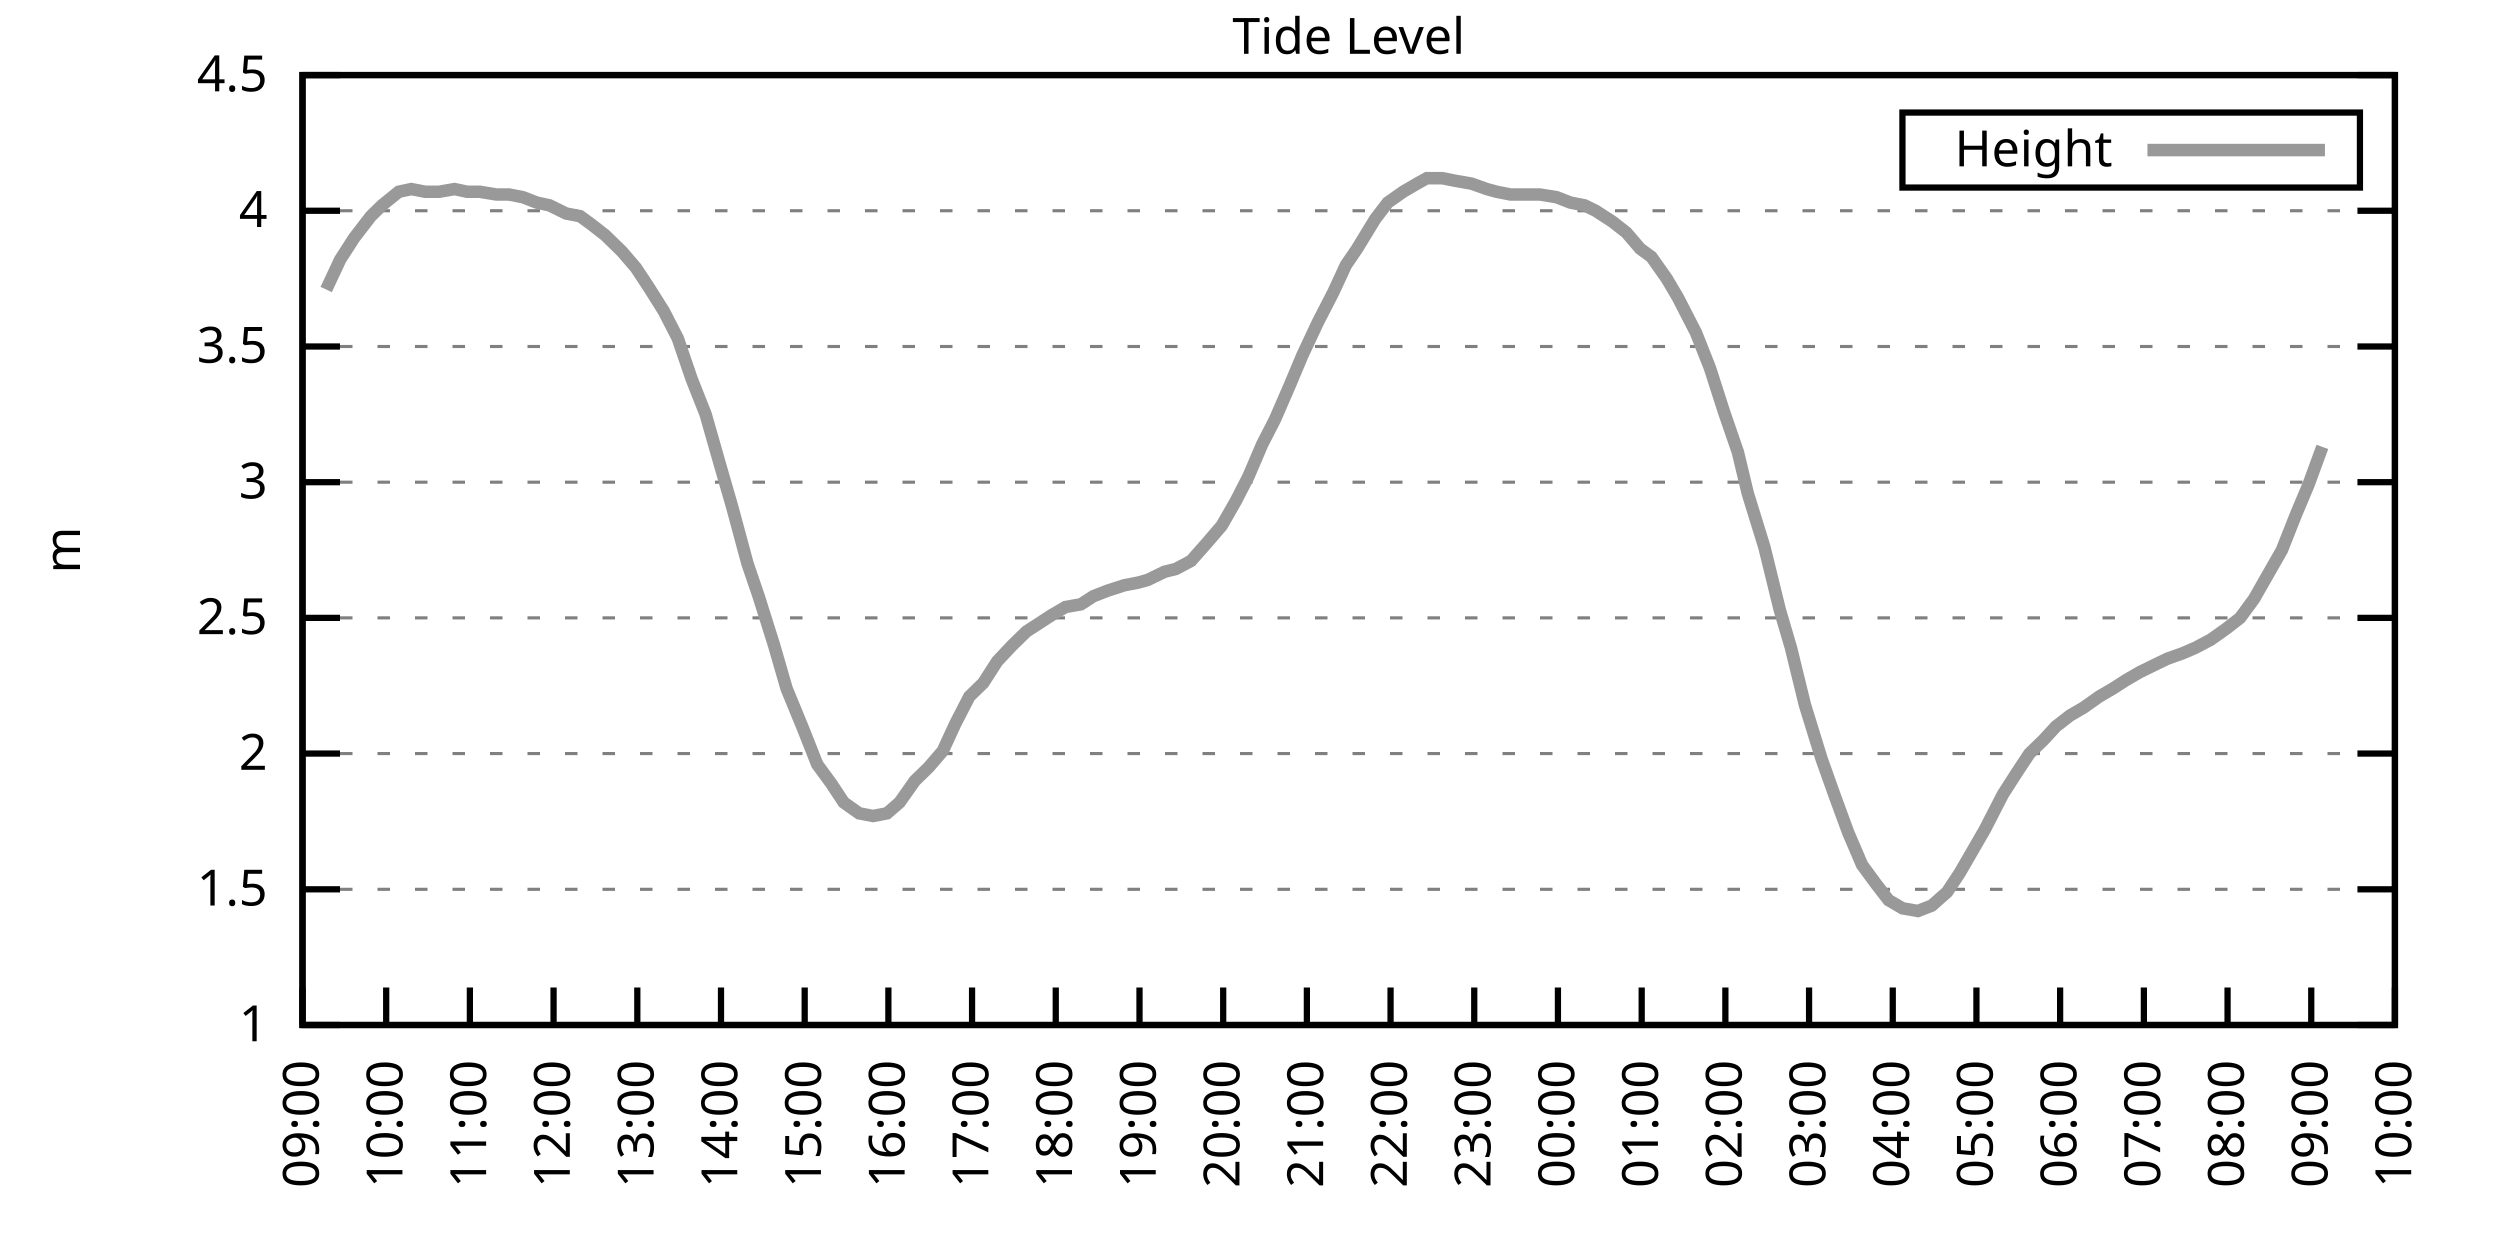
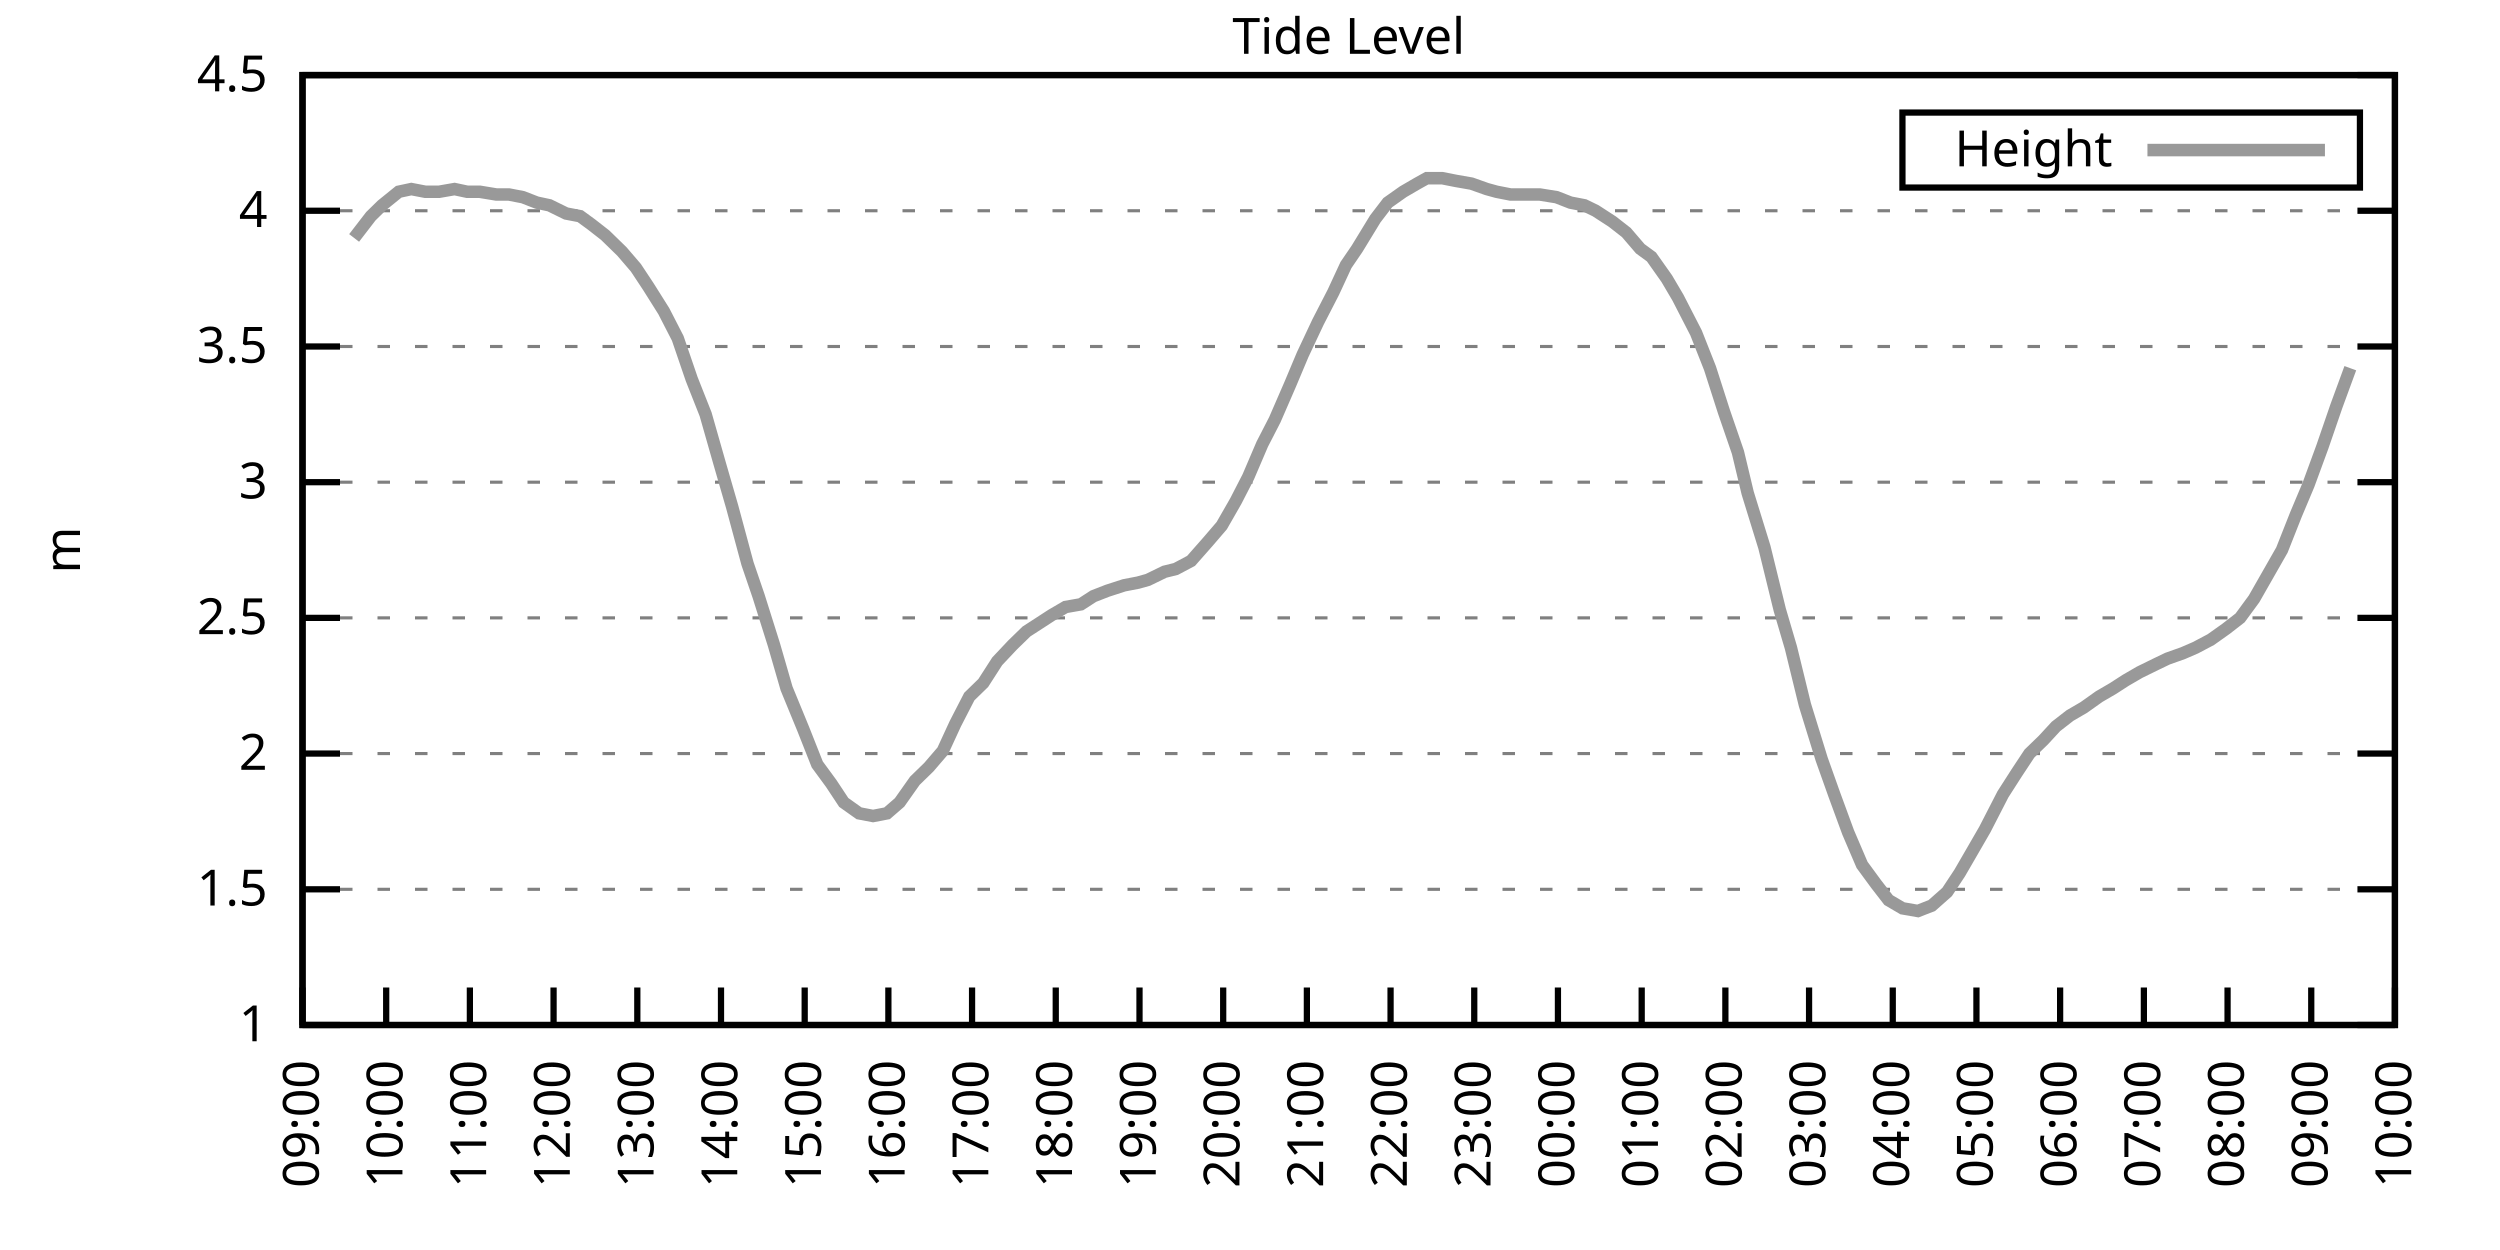
<svg xmlns="http://www.w3.org/2000/svg" xmlns:xlink="http://www.w3.org/1999/xlink" width="400" height="200" viewBox="0 0 400 200">
  <g id="gnuplot_canvas">
    <rect x="0" y="0" width="400" height="200" fill="none" />
    <defs>
      <circle id="gpDot" r="0.5" stroke-width="0.5" stroke="currentColor" />
      <path id="gpPt0" stroke-width="0.333" stroke="currentColor" d="M-1,0 h2 M0,-1 v2" />
      <path id="gpPt1" stroke-width="0.333" stroke="currentColor" d="M-1,-1 L1,1 M1,-1 L-1,1" />
      <path id="gpPt2" stroke-width="0.333" stroke="currentColor" d="M-1,0 L1,0 M0,-1 L0,1 M-1,-1 L1,1 M-1,1 L1,-1" />
      <rect id="gpPt3" stroke-width="0.333" stroke="currentColor" x="-1" y="-1" width="2" height="2" />
      <rect id="gpPt4" stroke-width="0.333" stroke="currentColor" fill="currentColor" x="-1" y="-1" width="2" height="2" />
      <circle id="gpPt5" stroke-width="0.333" stroke="currentColor" cx="0" cy="0" r="1" />
      <use xlink:href="#gpPt5" id="gpPt6" fill="currentColor" stroke="none" />
      <path id="gpPt7" stroke-width="0.333" stroke="currentColor" d="M0,-1.33 L-1.33,0.67 L1.33,0.67 z" />
      <use xlink:href="#gpPt7" id="gpPt8" fill="currentColor" stroke="none" />
      <use xlink:href="#gpPt7" id="gpPt9" stroke="currentColor" transform="rotate(180)" />
      <use xlink:href="#gpPt9" id="gpPt10" fill="currentColor" stroke="none" />
      <use xlink:href="#gpPt3" id="gpPt11" stroke="currentColor" transform="rotate(45)" />
      <use xlink:href="#gpPt11" id="gpPt12" fill="currentColor" stroke="none" />
      <path id="gpPt13" stroke-width="0.333" stroke="currentColor" d="M0,1.330 L1.265,0.411 L0.782,-1.067 L-0.782,-1.076 L-1.265,0.411 z" />
      <use xlink:href="#gpPt13" id="gpPt14" fill="currentColor" stroke="none" />
      <filter id="textbox" filterUnits="objectBoundingBox" x="0" y="0" height="1" width="1">
        <feFlood flood-color="white" flood-opacity="1" result="bgnd" />
        <feComposite in="SourceGraphic" in2="bgnd" operator="atop" />
      </filter>
      <filter id="greybox" filterUnits="objectBoundingBox" x="0" y="0" height="1" width="1">
        <feFlood flood-color="lightgrey" flood-opacity="1" result="grey" />
        <feComposite in="SourceGraphic" in2="grey" operator="atop" />
      </filter>
    </defs>
    <g fill="none" color="white" stroke="currentColor" stroke-width="1.00" stroke-linecap="butt" stroke-linejoin="miter">
</g>
    <g fill="none" color="black" stroke="currentColor" stroke-width="1.00" stroke-linecap="butt" stroke-linejoin="miter">
      <g stroke="none" shape-rendering="crispEdges">
        <polygon fill="rgb(255, 255, 255)" points="48.40,164.00 383.18,164.00 383.18,12.02 48.40,12.02 " />
      </g>
    </g>
    <g fill="none" color="black" stroke="currentColor" stroke-width="1.00" stroke-linecap="butt" stroke-linejoin="miter">
</g>
    <g fill="none" color="black" stroke="black" stroke-width="0.50" stroke-linecap="butt" stroke-linejoin="miter">
</g>
    <g fill="none" color="gray" stroke="currentColor" stroke-width="0.50" stroke-linecap="butt" stroke-linejoin="miter">
      <path stroke="gray" stroke-dasharray="2,4" class="gridline" d="M48.40,164.00 L383.19,164.00  " />
    </g>
    <g fill="none" color="gray" stroke="gray" stroke-width="1.00" stroke-linecap="butt" stroke-linejoin="miter">
</g>
    <g fill="none" color="black" stroke="currentColor" stroke-width="1.00" stroke-linecap="butt" stroke-linejoin="miter">
      <path stroke="black" d="M48.40,164.00 L54.40,164.00 M383.19,164.00 L377.19,164.00  " />
      <g transform="translate(42.80,166.60)" stroke="none" fill="black" font-family="Sans" font-size="8.00" text-anchor="end">
        <text>
          <tspan font-family="Sans"> 1</tspan>
        </text>
      </g>
    </g>
    <g fill="none" color="black" stroke="currentColor" stroke-width="1.00" stroke-linecap="butt" stroke-linejoin="miter">
</g>
    <g fill="none" color="black" stroke="black" stroke-width="0.50" stroke-linecap="butt" stroke-linejoin="miter">
</g>
    <g fill="none" color="gray" stroke="currentColor" stroke-width="0.50" stroke-linecap="butt" stroke-linejoin="miter">
      <path stroke="gray" stroke-dasharray="2,4" class="gridline" d="M48.40,142.29 L383.19,142.29  " />
    </g>
    <g fill="none" color="gray" stroke="gray" stroke-width="1.00" stroke-linecap="butt" stroke-linejoin="miter">
</g>
    <g fill="none" color="black" stroke="currentColor" stroke-width="1.00" stroke-linecap="butt" stroke-linejoin="miter">
      <path stroke="black" d="M48.40,142.29 L54.40,142.29 M383.19,142.29 L377.19,142.29  " />
      <g transform="translate(42.80,144.89)" stroke="none" fill="black" font-family="Sans" font-size="8.00" text-anchor="end">
        <text>
          <tspan font-family="Sans"> 1.5</tspan>
        </text>
      </g>
    </g>
    <g fill="none" color="black" stroke="currentColor" stroke-width="1.00" stroke-linecap="butt" stroke-linejoin="miter">
</g>
    <g fill="none" color="black" stroke="black" stroke-width="0.50" stroke-linecap="butt" stroke-linejoin="miter">
</g>
    <g fill="none" color="gray" stroke="currentColor" stroke-width="0.50" stroke-linecap="butt" stroke-linejoin="miter">
      <path stroke="gray" stroke-dasharray="2,4" class="gridline" d="M48.40,120.57 L383.19,120.57  " />
    </g>
    <g fill="none" color="gray" stroke="gray" stroke-width="1.00" stroke-linecap="butt" stroke-linejoin="miter">
</g>
    <g fill="none" color="black" stroke="currentColor" stroke-width="1.00" stroke-linecap="butt" stroke-linejoin="miter">
      <path stroke="black" d="M48.40,120.57 L54.40,120.57 M383.19,120.57 L377.19,120.57  " />
      <g transform="translate(42.80,123.17)" stroke="none" fill="black" font-family="Sans" font-size="8.00" text-anchor="end">
        <text>
          <tspan font-family="Sans"> 2</tspan>
        </text>
      </g>
    </g>
    <g fill="none" color="black" stroke="currentColor" stroke-width="1.00" stroke-linecap="butt" stroke-linejoin="miter">
</g>
    <g fill="none" color="black" stroke="black" stroke-width="0.50" stroke-linecap="butt" stroke-linejoin="miter">
</g>
    <g fill="none" color="gray" stroke="currentColor" stroke-width="0.50" stroke-linecap="butt" stroke-linejoin="miter">
      <path stroke="gray" stroke-dasharray="2,4" class="gridline" d="M48.40,98.86 L383.19,98.86  " />
    </g>
    <g fill="none" color="gray" stroke="gray" stroke-width="1.00" stroke-linecap="butt" stroke-linejoin="miter">
</g>
    <g fill="none" color="black" stroke="currentColor" stroke-width="1.00" stroke-linecap="butt" stroke-linejoin="miter">
      <path stroke="black" d="M48.40,98.86 L54.40,98.86 M383.19,98.86 L377.19,98.86  " />
      <g transform="translate(42.80,101.46)" stroke="none" fill="black" font-family="Sans" font-size="8.00" text-anchor="end">
        <text>
          <tspan font-family="Sans"> 2.5</tspan>
        </text>
      </g>
    </g>
    <g fill="none" color="black" stroke="currentColor" stroke-width="1.00" stroke-linecap="butt" stroke-linejoin="miter">
</g>
    <g fill="none" color="black" stroke="black" stroke-width="0.50" stroke-linecap="butt" stroke-linejoin="miter">
</g>
    <g fill="none" color="gray" stroke="currentColor" stroke-width="0.50" stroke-linecap="butt" stroke-linejoin="miter">
      <path stroke="gray" stroke-dasharray="2,4" class="gridline" d="M48.40,77.15 L383.19,77.15  " />
    </g>
    <g fill="none" color="gray" stroke="gray" stroke-width="1.00" stroke-linecap="butt" stroke-linejoin="miter">
</g>
    <g fill="none" color="black" stroke="currentColor" stroke-width="1.00" stroke-linecap="butt" stroke-linejoin="miter">
      <path stroke="black" d="M48.40,77.15 L54.40,77.15 M383.19,77.15 L377.19,77.15  " />
      <g transform="translate(42.80,79.75)" stroke="none" fill="black" font-family="Sans" font-size="8.00" text-anchor="end">
        <text>
          <tspan font-family="Sans"> 3</tspan>
        </text>
      </g>
    </g>
    <g fill="none" color="black" stroke="currentColor" stroke-width="1.00" stroke-linecap="butt" stroke-linejoin="miter">
</g>
    <g fill="none" color="black" stroke="black" stroke-width="0.50" stroke-linecap="butt" stroke-linejoin="miter">
</g>
    <g fill="none" color="gray" stroke="currentColor" stroke-width="0.50" stroke-linecap="butt" stroke-linejoin="miter">
      <path stroke="gray" stroke-dasharray="2,4" class="gridline" d="M48.40,55.44 L383.19,55.44  " />
    </g>
    <g fill="none" color="gray" stroke="gray" stroke-width="1.00" stroke-linecap="butt" stroke-linejoin="miter">
</g>
    <g fill="none" color="black" stroke="currentColor" stroke-width="1.00" stroke-linecap="butt" stroke-linejoin="miter">
      <path stroke="black" d="M48.40,55.44 L54.40,55.44 M383.19,55.44 L377.19,55.44  " />
      <g transform="translate(42.80,58.04)" stroke="none" fill="black" font-family="Sans" font-size="8.00" text-anchor="end">
        <text>
          <tspan font-family="Sans"> 3.5</tspan>
        </text>
      </g>
    </g>
    <g fill="none" color="black" stroke="currentColor" stroke-width="1.00" stroke-linecap="butt" stroke-linejoin="miter">
</g>
    <g fill="none" color="black" stroke="black" stroke-width="0.50" stroke-linecap="butt" stroke-linejoin="miter">
</g>
    <g fill="none" color="gray" stroke="currentColor" stroke-width="0.50" stroke-linecap="butt" stroke-linejoin="miter">
      <path stroke="gray" stroke-dasharray="2,4" class="gridline" d="M48.40,33.72 L383.19,33.72  " />
    </g>
    <g fill="none" color="gray" stroke="gray" stroke-width="1.00" stroke-linecap="butt" stroke-linejoin="miter">
</g>
    <g fill="none" color="black" stroke="currentColor" stroke-width="1.00" stroke-linecap="butt" stroke-linejoin="miter">
      <path stroke="black" d="M48.40,33.72 L54.40,33.72 M383.19,33.72 L377.19,33.72  " />
      <g transform="translate(42.80,36.32)" stroke="none" fill="black" font-family="Sans" font-size="8.00" text-anchor="end">
        <text>
          <tspan font-family="Sans"> 4</tspan>
        </text>
      </g>
    </g>
    <g fill="none" color="black" stroke="currentColor" stroke-width="1.00" stroke-linecap="butt" stroke-linejoin="miter">
</g>
    <g fill="none" color="black" stroke="black" stroke-width="0.50" stroke-linecap="butt" stroke-linejoin="miter">
</g>
    <g fill="none" color="gray" stroke="currentColor" stroke-width="0.50" stroke-linecap="butt" stroke-linejoin="miter">
      <path stroke="gray" stroke-dasharray="2,4" class="gridline" d="M48.40,12.01 L383.19,12.01  " />
    </g>
    <g fill="none" color="gray" stroke="gray" stroke-width="1.00" stroke-linecap="butt" stroke-linejoin="miter">
</g>
    <g fill="none" color="black" stroke="currentColor" stroke-width="1.00" stroke-linecap="butt" stroke-linejoin="miter">
      <path stroke="black" d="M48.40,12.01 L54.40,12.01 M383.19,12.01 L377.19,12.01  " />
      <g transform="translate(42.80,14.61)" stroke="none" fill="black" font-family="Sans" font-size="8.00" text-anchor="end">
        <text>
          <tspan font-family="Sans"> 4.5</tspan>
        </text>
      </g>
    </g>
    <g fill="none" color="black" stroke="currentColor" stroke-width="1.00" stroke-linecap="butt" stroke-linejoin="miter">
      <path stroke="black" d="M48.40,164.00 L48.40,158.00  " />
      <g transform="translate(51.00,169.60) rotate(270.00)" stroke="none" fill="black" font-family="Sans" font-size="8.00" text-anchor="end">
        <text>
          <tspan font-family="Sans">09:00</tspan>
        </text>
      </g>
    </g>
    <g fill="none" color="black" stroke="currentColor" stroke-width="1.00" stroke-linecap="butt" stroke-linejoin="miter">
      <path stroke="black" d="M61.79,164.00 L61.79,158.00  " />
      <g transform="translate(64.39,169.60) rotate(270.00)" stroke="none" fill="black" font-family="Sans" font-size="8.00" text-anchor="end">
        <text>
          <tspan font-family="Sans">10:00</tspan>
        </text>
      </g>
    </g>
    <g fill="none" color="black" stroke="currentColor" stroke-width="1.00" stroke-linecap="butt" stroke-linejoin="miter">
      <path stroke="black" d="M75.18,164.00 L75.18,158.00  " />
      <g transform="translate(77.78,169.60) rotate(270.00)" stroke="none" fill="black" font-family="Sans" font-size="8.00" text-anchor="end">
        <text>
          <tspan font-family="Sans">11:00</tspan>
        </text>
      </g>
    </g>
    <g fill="none" color="black" stroke="currentColor" stroke-width="1.00" stroke-linecap="butt" stroke-linejoin="miter">
      <path stroke="black" d="M88.57,164.00 L88.57,158.00  " />
      <g transform="translate(91.17,169.60) rotate(270.00)" stroke="none" fill="black" font-family="Sans" font-size="8.00" text-anchor="end">
        <text>
          <tspan font-family="Sans">12:00</tspan>
        </text>
      </g>
    </g>
    <g fill="none" color="black" stroke="currentColor" stroke-width="1.00" stroke-linecap="butt" stroke-linejoin="miter">
      <path stroke="black" d="M101.97,164.00 L101.97,158.00  " />
      <g transform="translate(104.57,169.60) rotate(270.00)" stroke="none" fill="black" font-family="Sans" font-size="8.00" text-anchor="end">
        <text>
          <tspan font-family="Sans">13:00</tspan>
        </text>
      </g>
    </g>
    <g fill="none" color="black" stroke="currentColor" stroke-width="1.00" stroke-linecap="butt" stroke-linejoin="miter">
      <path stroke="black" d="M115.36,164.00 L115.36,158.00  " />
      <g transform="translate(117.96,169.60) rotate(270.00)" stroke="none" fill="black" font-family="Sans" font-size="8.00" text-anchor="end">
        <text>
          <tspan font-family="Sans">14:00</tspan>
        </text>
      </g>
    </g>
    <g fill="none" color="black" stroke="currentColor" stroke-width="1.00" stroke-linecap="butt" stroke-linejoin="miter">
      <path stroke="black" d="M128.75,164.00 L128.75,158.00  " />
      <g transform="translate(131.35,169.60) rotate(270.00)" stroke="none" fill="black" font-family="Sans" font-size="8.00" text-anchor="end">
        <text>
          <tspan font-family="Sans">15:00</tspan>
        </text>
      </g>
    </g>
    <g fill="none" color="black" stroke="currentColor" stroke-width="1.00" stroke-linecap="butt" stroke-linejoin="miter">
      <path stroke="black" d="M142.14,164.00 L142.14,158.00  " />
      <g transform="translate(144.74,169.60) rotate(270.00)" stroke="none" fill="black" font-family="Sans" font-size="8.00" text-anchor="end">
        <text>
          <tspan font-family="Sans">16:00</tspan>
        </text>
      </g>
    </g>
    <g fill="none" color="black" stroke="currentColor" stroke-width="1.00" stroke-linecap="butt" stroke-linejoin="miter">
      <path stroke="black" d="M155.53,164.00 L155.53,158.00  " />
      <g transform="translate(158.13,169.60) rotate(270.00)" stroke="none" fill="black" font-family="Sans" font-size="8.00" text-anchor="end">
        <text>
          <tspan font-family="Sans">17:00</tspan>
        </text>
      </g>
    </g>
    <g fill="none" color="black" stroke="currentColor" stroke-width="1.00" stroke-linecap="butt" stroke-linejoin="miter">
      <path stroke="black" d="M168.92,164.00 L168.92,158.00  " />
      <g transform="translate(171.52,169.60) rotate(270.00)" stroke="none" fill="black" font-family="Sans" font-size="8.00" text-anchor="end">
        <text>
          <tspan font-family="Sans">18:00</tspan>
        </text>
      </g>
    </g>
    <g fill="none" color="black" stroke="currentColor" stroke-width="1.00" stroke-linecap="butt" stroke-linejoin="miter">
      <path stroke="black" d="M182.32,164.00 L182.32,158.00  " />
      <g transform="translate(184.92,169.60) rotate(270.00)" stroke="none" fill="black" font-family="Sans" font-size="8.00" text-anchor="end">
        <text>
          <tspan font-family="Sans">19:00</tspan>
        </text>
      </g>
    </g>
    <g fill="none" color="black" stroke="currentColor" stroke-width="1.00" stroke-linecap="butt" stroke-linejoin="miter">
      <path stroke="black" d="M195.71,164.00 L195.71,158.00  " />
      <g transform="translate(198.31,169.60) rotate(270.00)" stroke="none" fill="black" font-family="Sans" font-size="8.00" text-anchor="end">
        <text>
          <tspan font-family="Sans">20:00</tspan>
        </text>
      </g>
    </g>
    <g fill="none" color="black" stroke="currentColor" stroke-width="1.00" stroke-linecap="butt" stroke-linejoin="miter">
      <path stroke="black" d="M209.10,164.00 L209.10,158.00  " />
      <g transform="translate(211.70,169.60) rotate(270.00)" stroke="none" fill="black" font-family="Sans" font-size="8.00" text-anchor="end">
        <text>
          <tspan font-family="Sans">21:00</tspan>
        </text>
      </g>
    </g>
    <g fill="none" color="black" stroke="currentColor" stroke-width="1.00" stroke-linecap="butt" stroke-linejoin="miter">
      <path stroke="black" d="M222.49,164.00 L222.49,158.00  " />
      <g transform="translate(225.09,169.60) rotate(270.00)" stroke="none" fill="black" font-family="Sans" font-size="8.00" text-anchor="end">
        <text>
          <tspan font-family="Sans">22:00</tspan>
        </text>
      </g>
    </g>
    <g fill="none" color="black" stroke="currentColor" stroke-width="1.00" stroke-linecap="butt" stroke-linejoin="miter">
      <path stroke="black" d="M235.88,164.00 L235.88,158.00  " />
      <g transform="translate(238.48,169.60) rotate(270.00)" stroke="none" fill="black" font-family="Sans" font-size="8.00" text-anchor="end">
        <text>
          <tspan font-family="Sans">23:00</tspan>
        </text>
      </g>
    </g>
    <g fill="none" color="black" stroke="currentColor" stroke-width="1.00" stroke-linecap="butt" stroke-linejoin="miter">
      <path stroke="black" d="M249.27,164.00 L249.27,158.00  " />
      <g transform="translate(251.87,169.60) rotate(270.00)" stroke="none" fill="black" font-family="Sans" font-size="8.00" text-anchor="end">
        <text>
          <tspan font-family="Sans">00:00</tspan>
        </text>
      </g>
    </g>
    <g fill="none" color="black" stroke="currentColor" stroke-width="1.00" stroke-linecap="butt" stroke-linejoin="miter">
      <path stroke="black" d="M262.67,164.00 L262.67,158.00  " />
      <g transform="translate(265.27,169.60) rotate(270.00)" stroke="none" fill="black" font-family="Sans" font-size="8.00" text-anchor="end">
        <text>
          <tspan font-family="Sans">01:00</tspan>
        </text>
      </g>
    </g>
    <g fill="none" color="black" stroke="currentColor" stroke-width="1.00" stroke-linecap="butt" stroke-linejoin="miter">
      <path stroke="black" d="M276.06,164.00 L276.06,158.00  " />
      <g transform="translate(278.66,169.60) rotate(270.00)" stroke="none" fill="black" font-family="Sans" font-size="8.00" text-anchor="end">
        <text>
          <tspan font-family="Sans">02:00</tspan>
        </text>
      </g>
    </g>
    <g fill="none" color="black" stroke="currentColor" stroke-width="1.00" stroke-linecap="butt" stroke-linejoin="miter">
      <path stroke="black" d="M289.45,164.00 L289.45,158.00  " />
      <g transform="translate(292.05,169.60) rotate(270.00)" stroke="none" fill="black" font-family="Sans" font-size="8.00" text-anchor="end">
        <text>
          <tspan font-family="Sans">03:00</tspan>
        </text>
      </g>
    </g>
    <g fill="none" color="black" stroke="currentColor" stroke-width="1.00" stroke-linecap="butt" stroke-linejoin="miter">
      <path stroke="black" d="M302.84,164.00 L302.84,158.00  " />
      <g transform="translate(305.44,169.60) rotate(270.00)" stroke="none" fill="black" font-family="Sans" font-size="8.00" text-anchor="end">
        <text>
          <tspan font-family="Sans">04:00</tspan>
        </text>
      </g>
    </g>
    <g fill="none" color="black" stroke="currentColor" stroke-width="1.00" stroke-linecap="butt" stroke-linejoin="miter">
      <path stroke="black" d="M316.23,164.00 L316.23,158.00  " />
      <g transform="translate(318.83,169.60) rotate(270.00)" stroke="none" fill="black" font-family="Sans" font-size="8.00" text-anchor="end">
        <text>
          <tspan font-family="Sans">05:00</tspan>
        </text>
      </g>
    </g>
    <g fill="none" color="black" stroke="currentColor" stroke-width="1.00" stroke-linecap="butt" stroke-linejoin="miter">
      <path stroke="black" d="M329.62,164.00 L329.62,158.00  " />
      <g transform="translate(332.22,169.60) rotate(270.00)" stroke="none" fill="black" font-family="Sans" font-size="8.00" text-anchor="end">
        <text>
          <tspan font-family="Sans">06:00</tspan>
        </text>
      </g>
    </g>
    <g fill="none" color="black" stroke="currentColor" stroke-width="1.00" stroke-linecap="butt" stroke-linejoin="miter">
      <path stroke="black" d="M343.02,164.00 L343.02,158.00  " />
      <g transform="translate(345.62,169.60) rotate(270.00)" stroke="none" fill="black" font-family="Sans" font-size="8.00" text-anchor="end">
        <text>
          <tspan font-family="Sans">07:00</tspan>
        </text>
      </g>
    </g>
    <g fill="none" color="black" stroke="currentColor" stroke-width="1.00" stroke-linecap="butt" stroke-linejoin="miter">
      <path stroke="black" d="M356.41,164.00 L356.41,158.00  " />
      <g transform="translate(359.01,169.60) rotate(270.00)" stroke="none" fill="black" font-family="Sans" font-size="8.00" text-anchor="end">
        <text>
          <tspan font-family="Sans">08:00</tspan>
        </text>
      </g>
    </g>
    <g fill="none" color="black" stroke="currentColor" stroke-width="1.00" stroke-linecap="butt" stroke-linejoin="miter">
      <path stroke="black" d="M369.80,164.00 L369.80,158.00  " />
      <g transform="translate(372.40,169.60) rotate(270.00)" stroke="none" fill="black" font-family="Sans" font-size="8.00" text-anchor="end">
        <text>
          <tspan font-family="Sans">09:00</tspan>
        </text>
      </g>
    </g>
    <g fill="none" color="black" stroke="currentColor" stroke-width="1.00" stroke-linecap="butt" stroke-linejoin="miter">
      <path stroke="black" d="M383.19,164.00 L383.19,158.00  " />
      <g transform="translate(385.79,169.60) rotate(270.00)" stroke="none" fill="black" font-family="Sans" font-size="8.00" text-anchor="end">
        <text>
          <tspan font-family="Sans">10:00</tspan>
        </text>
      </g>
    </g>
    <g fill="none" color="black" stroke="currentColor" stroke-width="1.00" stroke-linecap="butt" stroke-linejoin="miter">
</g>
    <g fill="none" color="black" stroke="currentColor" stroke-width="1.00" stroke-linecap="butt" stroke-linejoin="miter">
      <path stroke="black" d="M48.40,12.01 L48.40,164.00 L383.19,164.00 L383.19,12.01 L48.40,12.01 Z  " />
    </g>
    <g fill="none" color="black" stroke="currentColor" stroke-width="1.00" stroke-linecap="butt" stroke-linejoin="miter">
</g>
    <g fill="none" color="black" stroke="currentColor" stroke-width="1.00" stroke-linecap="butt" stroke-linejoin="miter">
      <path stroke="black" d="M304.39,30.01 L304.39,18.01 L377.59,18.01 L377.59,30.01 L304.39,30.01 Z  " />
    </g>
    <g id="Tide_level_plot_1">
      <g fill="none" color="white" stroke="black" stroke-width="2.00" stroke-linecap="butt" stroke-linejoin="miter">
</g>
      <g fill="none" color="black" stroke="currentColor" stroke-width="2.00" stroke-linecap="butt" stroke-linejoin="miter">
        <g transform="translate(337.99,26.61)" stroke="none" fill="black" font-family="Sans" font-size="8.00" text-anchor="end">
          <text>
            <tspan font-family="Sans">Height</tspan>
          </text>
        </g>
      </g>
      <g fill="none" color="black" stroke="currentColor" stroke-width="2.00" stroke-linecap="butt" stroke-linejoin="miter">
-         <path stroke="rgb(153, 153, 153)" d="M343.59,24.01 L371.99,24.01 M52.19,46.32 L54.43,41.54 L56.66,38.07 L59.34,34.59 L61.12,32.85 L63.80,30.68   L65.81,30.25 L68.04,30.68 L70.27,30.68 L72.73,30.25 L74.74,30.68 L76.75,30.68 L79.42,31.12 L81.43,31.12   L83.66,31.55 L85.90,32.42 L87.91,32.85 L90.58,34.16 L92.82,34.59 L94.60,35.89 L96.83,37.63 L99.51,40.24   L101.74,42.84 L103.75,45.88 L106.21,49.79 L108.44,54.13 L110.67,60.65 L112.90,66.29 L115.13,74.11 L117.14,81.06   L119.60,90.18 L121.38,95.39 L123.84,103.20 L125.85,110.15 L128.53,116.67 L130.76,122.31 L132.99,125.35 L135.00,128.39   L137.45,130.13 L139.69,130.56 L141.92,130.13 L143.93,128.39 L146.38,124.92 L148.61,122.75 L150.85,120.14 L152.85,115.80   L155.09,111.45 L157.32,109.28 L159.55,105.81 L162.01,103.20 L164.24,101.03 L166.25,99.73 L168.25,98.43 L170.49,97.12   L172.94,96.69 L174.95,95.39 L177.18,94.52 L179.86,93.65 L182.09,93.22 L183.66,92.78 L186.33,91.48 L188.12,91.04   L190.57,89.74 L193.25,86.70 L195.48,84.10 L197.72,80.19 L199.73,76.28 L201.96,71.07 L203.97,67.16 L206.42,61.52   L208.43,56.74 L210.88,51.53 L213.34,46.75 L215.35,42.41 L217.13,39.80 L220.04,35.03 L222.04,32.42 L224.50,30.68   L226.73,29.38 L228.29,28.51 L230.75,28.51 L232.98,28.95 L235.44,29.38 L237.89,30.25 L239.45,30.68 L241.69,31.12   L244.14,31.12 L246.37,31.12 L249.05,31.55 L251.28,32.42 L253.51,32.85 L255.30,33.72 L257.98,35.46 L260.21,37.20   L262.44,39.80 L264.23,41.11 L266.68,44.58 L268.47,47.62 L271.37,53.26 L273.60,58.91 L275.83,65.86 L278.07,72.37   L279.63,78.89 L282.31,87.57 L284.76,97.56 L286.55,103.64 L288.78,112.76 L291.46,121.44 L293.47,127.09 L295.70,133.17   L297.93,138.38 L300.16,141.42 L302.17,144.02 L304.40,145.33 L306.86,145.76 L309.09,144.89 L311.54,142.72 L313.55,139.68   L315.56,136.21 L317.57,132.73 L320.47,127.09 L322.70,123.61 L324.71,120.57 L326.95,118.40 L328.95,116.23 L331.19,114.49   L333.42,113.19 L335.87,111.45 L338.10,110.15 L340.11,108.85 L342.35,107.55 L345.02,106.24 L346.81,105.38 L349.26,104.51   L351.27,103.64 L353.73,102.34 L356.18,100.60 L358.42,98.86 L360.65,95.82 L362.88,91.91 L365.11,88.00 L367.34,82.36   L369.35,77.58 L371.58,71.50  " />
+         <path stroke="rgb(153, 153, 153)" d="M343.59,24.01 L371.99,24.01 M56.66,38.07 L59.34,34.59 L61.12,32.85 L63.80,30.68 L65.81,30.25 L68.04,30.68   L70.27,30.68 L72.73,30.25 L74.74,30.68 L76.75,30.68 L79.42,31.12 L81.43,31.12 L83.66,31.55 L85.90,32.42   L87.91,32.85 L90.58,34.16 L92.82,34.59 L94.60,35.89 L96.83,37.63 L99.51,40.24 L101.74,42.84 L103.75,45.88   L106.21,49.79 L108.44,54.13 L110.67,60.65 L112.90,66.29 L115.13,74.11 L117.14,81.06 L119.60,90.18 L121.38,95.39   L123.84,103.20 L125.85,110.15 L128.53,116.67 L130.76,122.31 L132.99,125.35 L135.00,128.39 L137.45,130.13 L139.69,130.56   L141.92,130.13 L143.93,128.39 L146.38,124.92 L148.61,122.75 L150.85,120.14 L152.85,115.80 L155.09,111.45 L157.32,109.28   L159.55,105.81 L162.01,103.20 L164.24,101.03 L166.25,99.73 L168.25,98.43 L170.49,97.12 L172.94,96.69 L174.95,95.39   L177.18,94.52 L179.86,93.65 L182.09,93.22 L183.66,92.78 L186.33,91.48 L188.12,91.04 L190.57,89.74 L193.25,86.70   L195.48,84.10 L197.72,80.19 L199.73,76.28 L201.96,71.07 L203.97,67.16 L206.42,61.52 L208.43,56.74 L210.88,51.53   L213.34,46.75 L215.35,42.41 L217.13,39.80 L220.04,35.03 L222.04,32.42 L224.50,30.68 L226.73,29.38 L228.29,28.51   L230.75,28.51 L232.98,28.95 L235.44,29.38 L237.89,30.25 L239.45,30.68 L241.69,31.12 L244.14,31.12 L246.37,31.12   L249.05,31.55 L251.28,32.42 L253.51,32.85 L255.30,33.72 L257.98,35.46 L260.21,37.20 L262.44,39.80 L264.23,41.11   L266.68,44.58 L268.47,47.62 L271.37,53.26 L273.60,58.91 L275.83,65.86 L278.07,72.37 L279.63,78.89 L282.31,87.57   L284.76,97.56 L286.55,103.64 L288.78,112.76 L291.46,121.44 L293.47,127.09 L295.70,133.17 L297.93,138.38 L300.16,141.42   L302.17,144.02 L304.40,145.33 L306.86,145.76 L309.09,144.89 L311.54,142.72 L313.55,139.68 L315.56,136.21 L317.57,132.73   L320.47,127.09 L322.70,123.61 L324.71,120.57 L326.95,118.40 L328.95,116.23 L331.19,114.49 L333.42,113.19 L335.87,111.45   L338.10,110.15 L340.11,108.85 L342.35,107.55 L345.02,106.24 L346.81,105.38 L349.26,104.51 L351.27,103.64 L353.73,102.34   L356.18,100.60 L358.42,98.86 L360.65,95.82 L362.88,91.91 L365.11,88.00 L367.34,82.36 L369.35,77.58 L371.58,71.50   L373.82,64.99 L376.05,58.91  " />
      </g>
    </g>
    <g fill="none" color="black" stroke="currentColor" stroke-width="2.00" stroke-linecap="butt" stroke-linejoin="miter">
</g>
    <g fill="none" color="black" stroke="black" stroke-width="1.00" stroke-linecap="butt" stroke-linejoin="miter">
</g>
    <g fill="none" color="black" stroke="currentColor" stroke-width="1.00" stroke-linecap="butt" stroke-linejoin="miter">
      <path stroke="black" d="M48.40,12.01 L48.40,164.00 L383.19,164.00 L383.19,12.01 L48.40,12.01 Z  " />
      <g transform="translate(12.80,88.01) rotate(270.00)" stroke="none" fill="black" font-family="Sans" font-size="8.00" text-anchor="middle">
        <text>
          <tspan font-family="Sans">m</tspan>
        </text>
      </g>
    </g>
    <g fill="none" color="black" stroke="currentColor" stroke-width="1.00" stroke-linecap="butt" stroke-linejoin="miter">
</g>
    <g fill="none" color="black" stroke="currentColor" stroke-width="1.00" stroke-linecap="butt" stroke-linejoin="miter">
      <g transform="translate(215.79,8.61)" stroke="none" fill="black" font-family="Sans" font-size="8.00" text-anchor="middle">
        <text>
          <tspan font-family="Sans">Tide Level</tspan>
        </text>
      </g>
    </g>
    <g fill="none" color="black" stroke="currentColor" stroke-width="1.00" stroke-linecap="butt" stroke-linejoin="miter">
</g>
  </g>
</svg>
